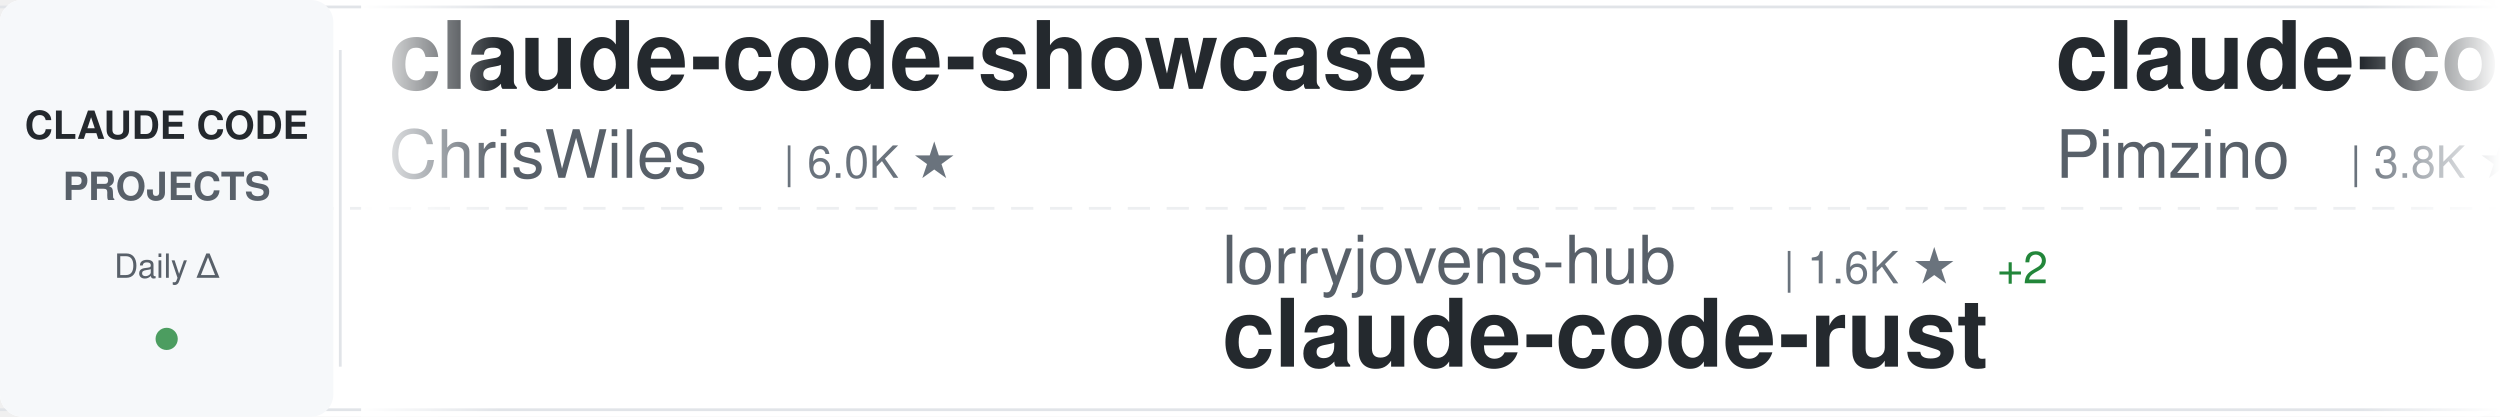
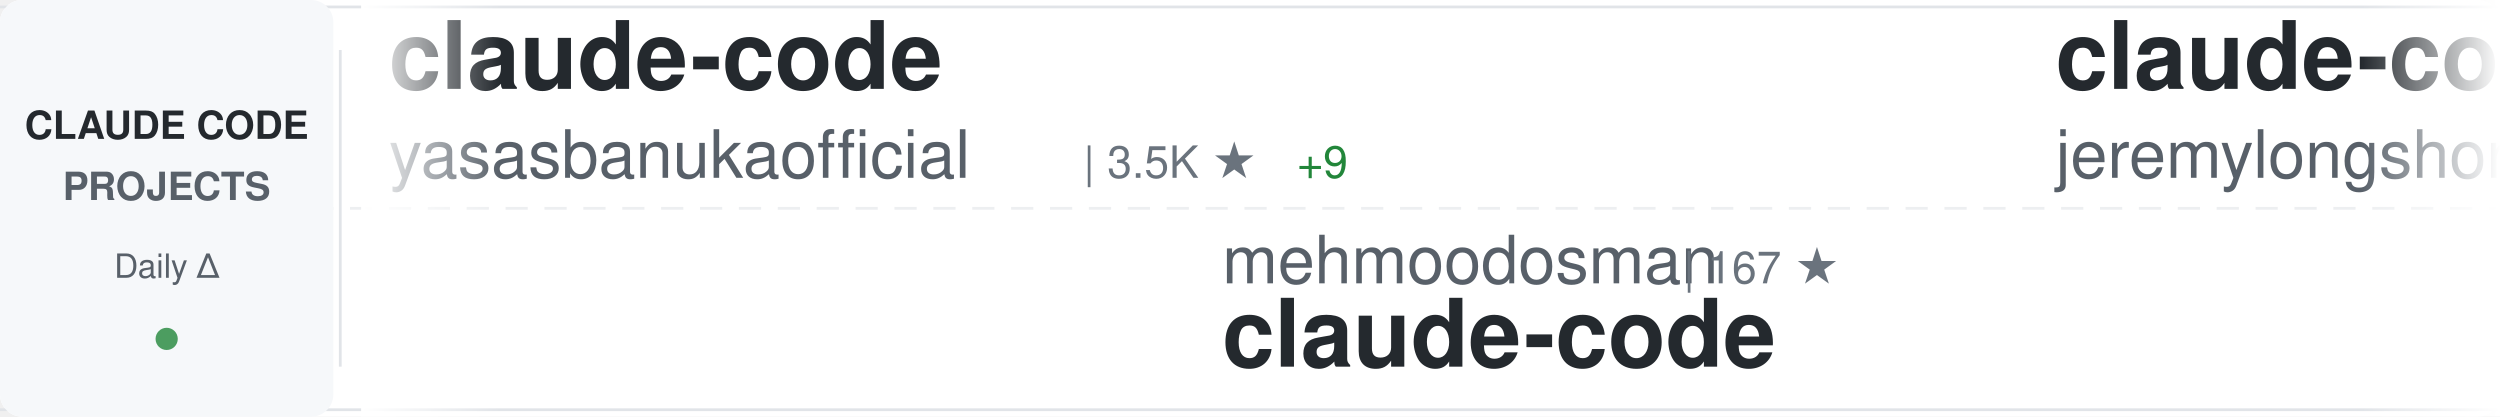
<svg xmlns="http://www.w3.org/2000/svg" width="900" height="150">
  <defs>
    <linearGradient id="awesomeLeftFade" x1="0%" y1="0%" x2="100%" y2="0%">
      <stop offset="0%" style="stop-color:#ffffff;stop-opacity:1" />
      <stop offset="100%" style="stop-color:#ffffff;stop-opacity:0" />
    </linearGradient>
    <linearGradient id="awesomeRightFade" x1="0%" y1="0%" x2="100%" y2="0%">
      <stop offset="0%" style="stop-color:#ffffff;stop-opacity:0" />
      <stop offset="100%" style="stop-color:#ffffff;stop-opacity:1" />
    </linearGradient>
  </defs>
  <rect width="900" height="150" fill="#ffffff" rx="8" />
  <rect x="0" y="2" width="900" height="1" fill="#e1e4e8" />
  <rect x="0" y="147" width="900" height="1" fill="#e1e4e8" />
  <line x1="0" y1="75" x2="900" y2="75" stroke="#e1e4e8" stroke-width="1" stroke-dasharray="8 6" opacity="0.6" />
  <rect x="0" y="0" width="120" height="150" fill="#f6f8fa" rx="8" />
  <text x="60" y="50" font-family="-apple-system, BlinkMacSystemFont, 'Segoe UI', Helvetica, Arial, sans-serif" font-size="14" font-weight="600" fill="#24292e" text-anchor="middle">CLAUDE CODE</text>
  <text x="60" y="72" font-family="-apple-system, BlinkMacSystemFont, 'Segoe UI', Helvetica, Arial, sans-serif" font-size="14" font-weight="600" fill="#586069" text-anchor="middle">PROJECTS</text>
  <text x="60" y="100" font-family="-apple-system, BlinkMacSystemFont, 'Segoe UI', Helvetica, Arial, sans-serif" font-size="12" font-weight="500" fill="#586069" text-anchor="middle">Daily Δ</text>
  <circle cx="60" cy="122" r="4" fill="#22863a" opacity="0.8" />
  <rect x="122" y="18" width="1" height="114" fill="#e1e4e8" />
  <clipPath id="awesomeTickerClip">
    <rect x="130" y="0" width="770" height="150" />
  </clipPath>
  <g clip-path="url(#awesomeTickerClip)">
    <g id="awesomeTickerItems">
      <animateTransform attributeName="transform" attributeType="XML" type="translate" from="0 0" to="-3000 0" dur="54s" repeatCount="indefinite" />
      <g transform="translate(0, 0)">
-         <text x="140" y="32" font-family="-apple-system, BlinkMacSystemFont, 'Segoe UI', Helvetica, Arial, sans-serif" font-size="34" font-weight="600" fill="#24292e">claude-code-showcase</text>
-         <text x="140" y="64" font-family="-apple-system, BlinkMacSystemFont, 'Segoe UI', Helvetica, Arial, sans-serif" font-size="24" font-weight="400" fill="#586069">ChrisWiles</text>
-         <text x="282" y="64" font-family="-apple-system, BlinkMacSystemFont, 'Segoe UI', Helvetica, Arial, sans-serif" font-size="16" font-weight="500" fill="#6a737d">| 6.0K ★</text>
+         <text x="140" y="32" font-family="-apple-system, BlinkMacSystemFont, 'Segoe UI', Helvetica, Arial, sans-serif" font-size="34" font-weight="600" fill="#24292e">claude-code</text>
+         <text x="140" y="64" font-family="-apple-system, BlinkMacSystemFont, 'Segoe UI', Helvetica, Arial, sans-serif" font-size="24" font-weight="400" fill="#586069">yasasbanukaofficial</text>
+         <text x="390" y="64" font-family="-apple-system, BlinkMacSystemFont, 'Segoe UI', Helvetica, Arial, sans-serif" font-size="16" font-weight="500" fill="#6a737d">| 3.5K ★</text>
+         <text x="467" y="64" font-family="-apple-system, BlinkMacSystemFont, 'Segoe UI', Helvetica, Arial, sans-serif" font-size="16" font-weight="500" fill="#22863a"> +9</text>
      </g>
      <g transform="translate(300, 0)">
-         <text x="140" y="102" font-family="-apple-system, BlinkMacSystemFont, 'Segoe UI', Helvetica, Arial, sans-serif" font-size="24" font-weight="400" fill="#586069">lorryjovens-hub</text>
-         <text x="342" y="102" font-family="-apple-system, BlinkMacSystemFont, 'Segoe UI', Helvetica, Arial, sans-serif" font-size="16" font-weight="500" fill="#6a737d">| 1.6K ★</text>
-         <text x="419" y="102" font-family="-apple-system, BlinkMacSystemFont, 'Segoe UI', Helvetica, Arial, sans-serif" font-size="16" font-weight="500" fill="#22863a"> +2</text>
-         <text x="140" y="132" font-family="-apple-system, BlinkMacSystemFont, 'Segoe UI', Helvetica, Arial, sans-serif" font-size="34" font-weight="600" fill="#24292e">claude-code-rust</text>
+         <text x="140" y="102" font-family="-apple-system, BlinkMacSystemFont, 'Segoe UI', Helvetica, Arial, sans-serif" font-size="24" font-weight="400" fill="#586069">mehmoodosman</text>
+         <text x="306" y="102" font-family="-apple-system, BlinkMacSystemFont, 'Segoe UI', Helvetica, Arial, sans-serif" font-size="16" font-weight="500" fill="#6a737d">| 167 ★</text>
+         <text x="140" y="132" font-family="-apple-system, BlinkMacSystemFont, 'Segoe UI', Helvetica, Arial, sans-serif" font-size="34" font-weight="600" fill="#24292e">claude-code</text>
      </g>
      <g transform="translate(600, 0)">
-         <text x="140" y="32" font-family="-apple-system, BlinkMacSystemFont, 'Segoe UI', Helvetica, Arial, sans-serif" font-size="34" font-weight="600" fill="#24292e">claude-code-spec-workflo...</text>
-         <text x="140" y="64" font-family="-apple-system, BlinkMacSystemFont, 'Segoe UI', Helvetica, Arial, sans-serif" font-size="24" font-weight="400" fill="#586069">Pimzino</text>
-         <text x="246" y="64" font-family="-apple-system, BlinkMacSystemFont, 'Segoe UI', Helvetica, Arial, sans-serif" font-size="16" font-weight="500" fill="#6a737d">| 3.8K ★</text>
-         <text x="323" y="64" font-family="-apple-system, BlinkMacSystemFont, 'Segoe UI', Helvetica, Arial, sans-serif" font-size="16" font-weight="500" fill="#22863a"> +1</text>
+         <text x="140" y="32" font-family="-apple-system, BlinkMacSystemFont, 'Segoe UI', Helvetica, Arial, sans-serif" font-size="34" font-weight="600" fill="#24292e">claude-code-plugins-plus...</text>
+         <text x="140" y="64" font-family="-apple-system, BlinkMacSystemFont, 'Segoe UI', Helvetica, Arial, sans-serif" font-size="24" font-weight="400" fill="#586069">jeremylongshore</text>
+         <text x="342" y="64" font-family="-apple-system, BlinkMacSystemFont, 'Segoe UI', Helvetica, Arial, sans-serif" font-size="16" font-weight="500" fill="#6a737d">| 2.4K ★</text>
+         <text x="419" y="64" font-family="-apple-system, BlinkMacSystemFont, 'Segoe UI', Helvetica, Arial, sans-serif" font-size="16" font-weight="500" fill="#22863a"> +8</text>
      </g>
      <g transform="translate(900, 0)">
-         <text x="140" y="102" font-family="-apple-system, BlinkMacSystemFont, 'Segoe UI', Helvetica, Arial, sans-serif" font-size="24" font-weight="400" fill="#586069">darcyegb</text>
-         <text x="258" y="102" font-family="-apple-system, BlinkMacSystemFont, 'Segoe UI', Helvetica, Arial, sans-serif" font-size="16" font-weight="500" fill="#6a737d">| 724 ★</text>
-         <text x="140" y="132" font-family="-apple-system, BlinkMacSystemFont, 'Segoe UI', Helvetica, Arial, sans-serif" font-size="34" font-weight="600" fill="#24292e">ClaudeCodeAgents</text>
+         <text x="140" y="102" font-family="-apple-system, BlinkMacSystemFont, 'Segoe UI', Helvetica, Arial, sans-serif" font-size="24" font-weight="400" fill="#586069">centminmod</text>
+         <text x="282" y="102" font-family="-apple-system, BlinkMacSystemFont, 'Segoe UI', Helvetica, Arial, sans-serif" font-size="16" font-weight="500" fill="#6a737d">| 2.4K ★</text>
+         <text x="359" y="102" font-family="-apple-system, BlinkMacSystemFont, 'Segoe UI', Helvetica, Arial, sans-serif" font-size="16" font-weight="500" fill="#22863a"> +1</text>
+         <text x="140" y="132" font-family="-apple-system, BlinkMacSystemFont, 'Segoe UI', Helvetica, Arial, sans-serif" font-size="34" font-weight="600" fill="#24292e">my-claude-code-setup</text>
      </g>
      <g transform="translate(1200, 0)">
-         <text x="140" y="32" font-family="-apple-system, BlinkMacSystemFont, 'Segoe UI', Helvetica, Arial, sans-serif" font-size="34" font-weight="600" fill="#24292e">claude-code-router</text>
-         <text x="140" y="64" font-family="-apple-system, BlinkMacSystemFont, 'Segoe UI', Helvetica, Arial, sans-serif" font-size="24" font-weight="400" fill="#586069">musistudio</text>
-         <text x="282" y="64" font-family="-apple-system, BlinkMacSystemFont, 'Segoe UI', Helvetica, Arial, sans-serif" font-size="16" font-weight="500" fill="#6a737d">| 35.0K ★</text>
-         <text x="368" y="64" font-family="-apple-system, BlinkMacSystemFont, 'Segoe UI', Helvetica, Arial, sans-serif" font-size="16" font-weight="500" fill="#22863a"> +31</text>
-       </g>
-       <g transform="translate(1500, 0)">
-         <text x="140" y="102" font-family="-apple-system, BlinkMacSystemFont, 'Segoe UI', Helvetica, Arial, sans-serif" font-size="24" font-weight="400" fill="#586069">ChinaSiro</text>
-         <text x="270" y="102" font-family="-apple-system, BlinkMacSystemFont, 'Segoe UI', Helvetica, Arial, sans-serif" font-size="16" font-weight="500" fill="#6a737d">| 9.4K ★</text>
-         <text x="347" y="102" font-family="-apple-system, BlinkMacSystemFont, 'Segoe UI', Helvetica, Arial, sans-serif" font-size="16" font-weight="500" fill="#22863a"> +10</text>
-         <text x="140" y="132" font-family="-apple-system, BlinkMacSystemFont, 'Segoe UI', Helvetica, Arial, sans-serif" font-size="34" font-weight="600" fill="#24292e">claude-code-sourcemap</text>
-       </g>
-       <g transform="translate(1800, 0)">
-         <text x="140" y="32" font-family="-apple-system, BlinkMacSystemFont, 'Segoe UI', Helvetica, Arial, sans-serif" font-size="34" font-weight="600" fill="#24292e">claude-code-source</text>
-         <text x="140" y="64" font-family="-apple-system, BlinkMacSystemFont, 'Segoe UI', Helvetica, Arial, sans-serif" font-size="24" font-weight="400" fill="#586069">AprilNEA</text>
-         <text x="258" y="64" font-family="-apple-system, BlinkMacSystemFont, 'Segoe UI', Helvetica, Arial, sans-serif" font-size="16" font-weight="500" fill="#6a737d">| 387 ★</text>
-       </g>
-       <g transform="translate(2100, 0)">
-         <text x="140" y="102" font-family="-apple-system, BlinkMacSystemFont, 'Segoe UI', Helvetica, Arial, sans-serif" font-size="24" font-weight="400" fill="#586069">Windy3f3f3f3f</text>
-         <text x="318" y="102" font-family="-apple-system, BlinkMacSystemFont, 'Segoe UI', Helvetica, Arial, sans-serif" font-size="16" font-weight="500" fill="#6a737d">| 2.6K ★</text>
-         <text x="395" y="102" font-family="-apple-system, BlinkMacSystemFont, 'Segoe UI', Helvetica, Arial, sans-serif" font-size="16" font-weight="500" fill="#22863a"> +5</text>
-         <text x="140" y="132" font-family="-apple-system, BlinkMacSystemFont, 'Segoe UI', Helvetica, Arial, sans-serif" font-size="34" font-weight="600" fill="#24292e">how-claude-code-works</text>
-       </g>
-       <g transform="translate(2400, 0)">
        <text x="140" y="32" font-family="-apple-system, BlinkMacSystemFont, 'Segoe UI', Helvetica, Arial, sans-serif" font-size="34" font-weight="600" fill="#24292e">claude_code_src</text>
        <text x="140" y="64" font-family="-apple-system, BlinkMacSystemFont, 'Segoe UI', Helvetica, Arial, sans-serif" font-size="24" font-weight="400" fill="#586069">ponponon</text>
        <text x="258" y="64" font-family="-apple-system, BlinkMacSystemFont, 'Segoe UI', Helvetica, Arial, sans-serif" font-size="16" font-weight="500" fill="#6a737d">| 2.3K ★</text>
-         <text x="335" y="64" font-family="-apple-system, BlinkMacSystemFont, 'Segoe UI', Helvetica, Arial, sans-serif" font-size="16" font-weight="500" fill="#22863a"> +2</text>
+         <text x="335" y="64" font-family="-apple-system, BlinkMacSystemFont, 'Segoe UI', Helvetica, Arial, sans-serif" font-size="16" font-weight="500" fill="#22863a"> +1</text>
+       </g>
+       <g transform="translate(1500, 0)">
+         <text x="140" y="102" font-family="-apple-system, BlinkMacSystemFont, 'Segoe UI', Helvetica, Arial, sans-serif" font-size="24" font-weight="400" fill="#586069">777genius</text>
+         <text x="270" y="102" font-family="-apple-system, BlinkMacSystemFont, 'Segoe UI', Helvetica, Arial, sans-serif" font-size="16" font-weight="500" fill="#6a737d">| 916 ★</text>
+         <text x="140" y="132" font-family="-apple-system, BlinkMacSystemFont, 'Segoe UI', Helvetica, Arial, sans-serif" font-size="34" font-weight="600" fill="#24292e">claude-code-source-code</text>
+       </g>
+       <g transform="translate(1800, 0)">
+         <text x="140" y="32" font-family="-apple-system, BlinkMacSystemFont, 'Segoe UI', Helvetica, Arial, sans-serif" font-size="34" font-weight="600" fill="#24292e">claude-code</text>
+         <text x="140" y="64" font-family="-apple-system, BlinkMacSystemFont, 'Segoe UI', Helvetica, Arial, sans-serif" font-size="24" font-weight="400" fill="#586069">RishabhK103</text>
+         <text x="294" y="64" font-family="-apple-system, BlinkMacSystemFont, 'Segoe UI', Helvetica, Arial, sans-serif" font-size="16" font-weight="500" fill="#6a737d">| 89 ★</text>
+       </g>
+       <g transform="translate(2100, 0)">
+         <text x="140" y="102" font-family="-apple-system, BlinkMacSystemFont, 'Segoe UI', Helvetica, Arial, sans-serif" font-size="24" font-weight="400" fill="#586069">repowise-dev</text>
+         <text x="306" y="102" font-family="-apple-system, BlinkMacSystemFont, 'Segoe UI', Helvetica, Arial, sans-serif" font-size="16" font-weight="500" fill="#6a737d">| 1.1K ★</text>
+         <text x="383" y="102" font-family="-apple-system, BlinkMacSystemFont, 'Segoe UI', Helvetica, Arial, sans-serif" font-size="16" font-weight="500" fill="#22863a"> +2</text>
+         <text x="140" y="132" font-family="-apple-system, BlinkMacSystemFont, 'Segoe UI', Helvetica, Arial, sans-serif" font-size="34" font-weight="600" fill="#24292e">claude-code-prompts</text>
+       </g>
+       <g transform="translate(2400, 0)">
+         <text x="140" y="32" font-family="-apple-system, BlinkMacSystemFont, 'Segoe UI', Helvetica, Arial, sans-serif" font-size="34" font-weight="600" fill="#24292e">claude-code</text>
+         <text x="140" y="64" font-family="-apple-system, BlinkMacSystemFont, 'Segoe UI', Helvetica, Arial, sans-serif" font-size="24" font-weight="400" fill="#586069">T-Lab-CUHKSZ</text>
+         <text x="306" y="64" font-family="-apple-system, BlinkMacSystemFont, 'Segoe UI', Helvetica, Arial, sans-serif" font-size="16" font-weight="500" fill="#6a737d">| 318 ★</text>
      </g>
      <g transform="translate(2700, 0)">
-         <text x="140" y="102" font-family="-apple-system, BlinkMacSystemFont, 'Segoe UI', Helvetica, Arial, sans-serif" font-size="24" font-weight="400" fill="#586069">liuup</text>
-         <text x="222" y="102" font-family="-apple-system, BlinkMacSystemFont, 'Segoe UI', Helvetica, Arial, sans-serif" font-size="16" font-weight="500" fill="#6a737d">| 3.2K ★</text>
-         <text x="299" y="102" font-family="-apple-system, BlinkMacSystemFont, 'Segoe UI', Helvetica, Arial, sans-serif" font-size="16" font-weight="500" fill="#22863a"> +24</text>
-         <text x="140" y="132" font-family="-apple-system, BlinkMacSystemFont, 'Segoe UI', Helvetica, Arial, sans-serif" font-size="34" font-weight="600" fill="#24292e">claude-code-analysis</text>
+         <text x="140" y="102" font-family="-apple-system, BlinkMacSystemFont, 'Segoe UI', Helvetica, Arial, sans-serif" font-size="24" font-weight="400" fill="#586069">lst97</text>
+         <text x="222" y="102" font-family="-apple-system, BlinkMacSystemFont, 'Segoe UI', Helvetica, Arial, sans-serif" font-size="16" font-weight="500" fill="#6a737d">| 1.6K ★</text>
+         <text x="299" y="102" font-family="-apple-system, BlinkMacSystemFont, 'Segoe UI', Helvetica, Arial, sans-serif" font-size="16" font-weight="500" fill="#22863a"> +4</text>
+         <text x="140" y="132" font-family="-apple-system, BlinkMacSystemFont, 'Segoe UI', Helvetica, Arial, sans-serif" font-size="34" font-weight="600" fill="#24292e">claude-code-sub-agents</text>
      </g>
      <g transform="translate(3000, 0)">
-         <text x="140" y="32" font-family="-apple-system, BlinkMacSystemFont, 'Segoe UI', Helvetica, Arial, sans-serif" font-size="34" font-weight="600" fill="#24292e">claude-code-showcase</text>
-         <text x="140" y="64" font-family="-apple-system, BlinkMacSystemFont, 'Segoe UI', Helvetica, Arial, sans-serif" font-size="24" font-weight="400" fill="#586069">ChrisWiles</text>
-         <text x="282" y="64" font-family="-apple-system, BlinkMacSystemFont, 'Segoe UI', Helvetica, Arial, sans-serif" font-size="16" font-weight="500" fill="#6a737d">| 6.0K ★</text>
+         <text x="140" y="32" font-family="-apple-system, BlinkMacSystemFont, 'Segoe UI', Helvetica, Arial, sans-serif" font-size="34" font-weight="600" fill="#24292e">claude-code</text>
+         <text x="140" y="64" font-family="-apple-system, BlinkMacSystemFont, 'Segoe UI', Helvetica, Arial, sans-serif" font-size="24" font-weight="400" fill="#586069">yasasbanukaofficial</text>
+         <text x="390" y="64" font-family="-apple-system, BlinkMacSystemFont, 'Segoe UI', Helvetica, Arial, sans-serif" font-size="16" font-weight="500" fill="#6a737d">| 3.5K ★</text>
+         <text x="467" y="64" font-family="-apple-system, BlinkMacSystemFont, 'Segoe UI', Helvetica, Arial, sans-serif" font-size="16" font-weight="500" fill="#22863a"> +9</text>
      </g>
      <g transform="translate(3300, 0)">
-         <text x="140" y="102" font-family="-apple-system, BlinkMacSystemFont, 'Segoe UI', Helvetica, Arial, sans-serif" font-size="24" font-weight="400" fill="#586069">lorryjovens-hub</text>
-         <text x="342" y="102" font-family="-apple-system, BlinkMacSystemFont, 'Segoe UI', Helvetica, Arial, sans-serif" font-size="16" font-weight="500" fill="#6a737d">| 1.6K ★</text>
-         <text x="419" y="102" font-family="-apple-system, BlinkMacSystemFont, 'Segoe UI', Helvetica, Arial, sans-serif" font-size="16" font-weight="500" fill="#22863a"> +2</text>
-         <text x="140" y="132" font-family="-apple-system, BlinkMacSystemFont, 'Segoe UI', Helvetica, Arial, sans-serif" font-size="34" font-weight="600" fill="#24292e">claude-code-rust</text>
+         <text x="140" y="102" font-family="-apple-system, BlinkMacSystemFont, 'Segoe UI', Helvetica, Arial, sans-serif" font-size="24" font-weight="400" fill="#586069">mehmoodosman</text>
+         <text x="306" y="102" font-family="-apple-system, BlinkMacSystemFont, 'Segoe UI', Helvetica, Arial, sans-serif" font-size="16" font-weight="500" fill="#6a737d">| 167 ★</text>
+         <text x="140" y="132" font-family="-apple-system, BlinkMacSystemFont, 'Segoe UI', Helvetica, Arial, sans-serif" font-size="34" font-weight="600" fill="#24292e">claude-code</text>
      </g>
      <g transform="translate(3600, 0)">
-         <text x="140" y="32" font-family="-apple-system, BlinkMacSystemFont, 'Segoe UI', Helvetica, Arial, sans-serif" font-size="34" font-weight="600" fill="#24292e">claude-code-spec-workflo...</text>
-         <text x="140" y="64" font-family="-apple-system, BlinkMacSystemFont, 'Segoe UI', Helvetica, Arial, sans-serif" font-size="24" font-weight="400" fill="#586069">Pimzino</text>
-         <text x="246" y="64" font-family="-apple-system, BlinkMacSystemFont, 'Segoe UI', Helvetica, Arial, sans-serif" font-size="16" font-weight="500" fill="#6a737d">| 3.8K ★</text>
-         <text x="323" y="64" font-family="-apple-system, BlinkMacSystemFont, 'Segoe UI', Helvetica, Arial, sans-serif" font-size="16" font-weight="500" fill="#22863a"> +1</text>
+         <text x="140" y="32" font-family="-apple-system, BlinkMacSystemFont, 'Segoe UI', Helvetica, Arial, sans-serif" font-size="34" font-weight="600" fill="#24292e">claude-code-plugins-plus...</text>
+         <text x="140" y="64" font-family="-apple-system, BlinkMacSystemFont, 'Segoe UI', Helvetica, Arial, sans-serif" font-size="24" font-weight="400" fill="#586069">jeremylongshore</text>
+         <text x="342" y="64" font-family="-apple-system, BlinkMacSystemFont, 'Segoe UI', Helvetica, Arial, sans-serif" font-size="16" font-weight="500" fill="#6a737d">| 2.4K ★</text>
+         <text x="419" y="64" font-family="-apple-system, BlinkMacSystemFont, 'Segoe UI', Helvetica, Arial, sans-serif" font-size="16" font-weight="500" fill="#22863a"> +8</text>
      </g>
      <g transform="translate(3900, 0)">
-         <text x="140" y="102" font-family="-apple-system, BlinkMacSystemFont, 'Segoe UI', Helvetica, Arial, sans-serif" font-size="24" font-weight="400" fill="#586069">darcyegb</text>
-         <text x="258" y="102" font-family="-apple-system, BlinkMacSystemFont, 'Segoe UI', Helvetica, Arial, sans-serif" font-size="16" font-weight="500" fill="#6a737d">| 724 ★</text>
-         <text x="140" y="132" font-family="-apple-system, BlinkMacSystemFont, 'Segoe UI', Helvetica, Arial, sans-serif" font-size="34" font-weight="600" fill="#24292e">ClaudeCodeAgents</text>
+         <text x="140" y="102" font-family="-apple-system, BlinkMacSystemFont, 'Segoe UI', Helvetica, Arial, sans-serif" font-size="24" font-weight="400" fill="#586069">centminmod</text>
+         <text x="282" y="102" font-family="-apple-system, BlinkMacSystemFont, 'Segoe UI', Helvetica, Arial, sans-serif" font-size="16" font-weight="500" fill="#6a737d">| 2.4K ★</text>
+         <text x="359" y="102" font-family="-apple-system, BlinkMacSystemFont, 'Segoe UI', Helvetica, Arial, sans-serif" font-size="16" font-weight="500" fill="#22863a"> +1</text>
+         <text x="140" y="132" font-family="-apple-system, BlinkMacSystemFont, 'Segoe UI', Helvetica, Arial, sans-serif" font-size="34" font-weight="600" fill="#24292e">my-claude-code-setup</text>
      </g>
    </g>
  </g>
  <rect x="130" y="0" width="50" height="150" fill="url(#awesomeLeftFade)" />
  <rect x="850" y="0" width="50" height="150" fill="url(#awesomeRightFade)" />
</svg>
